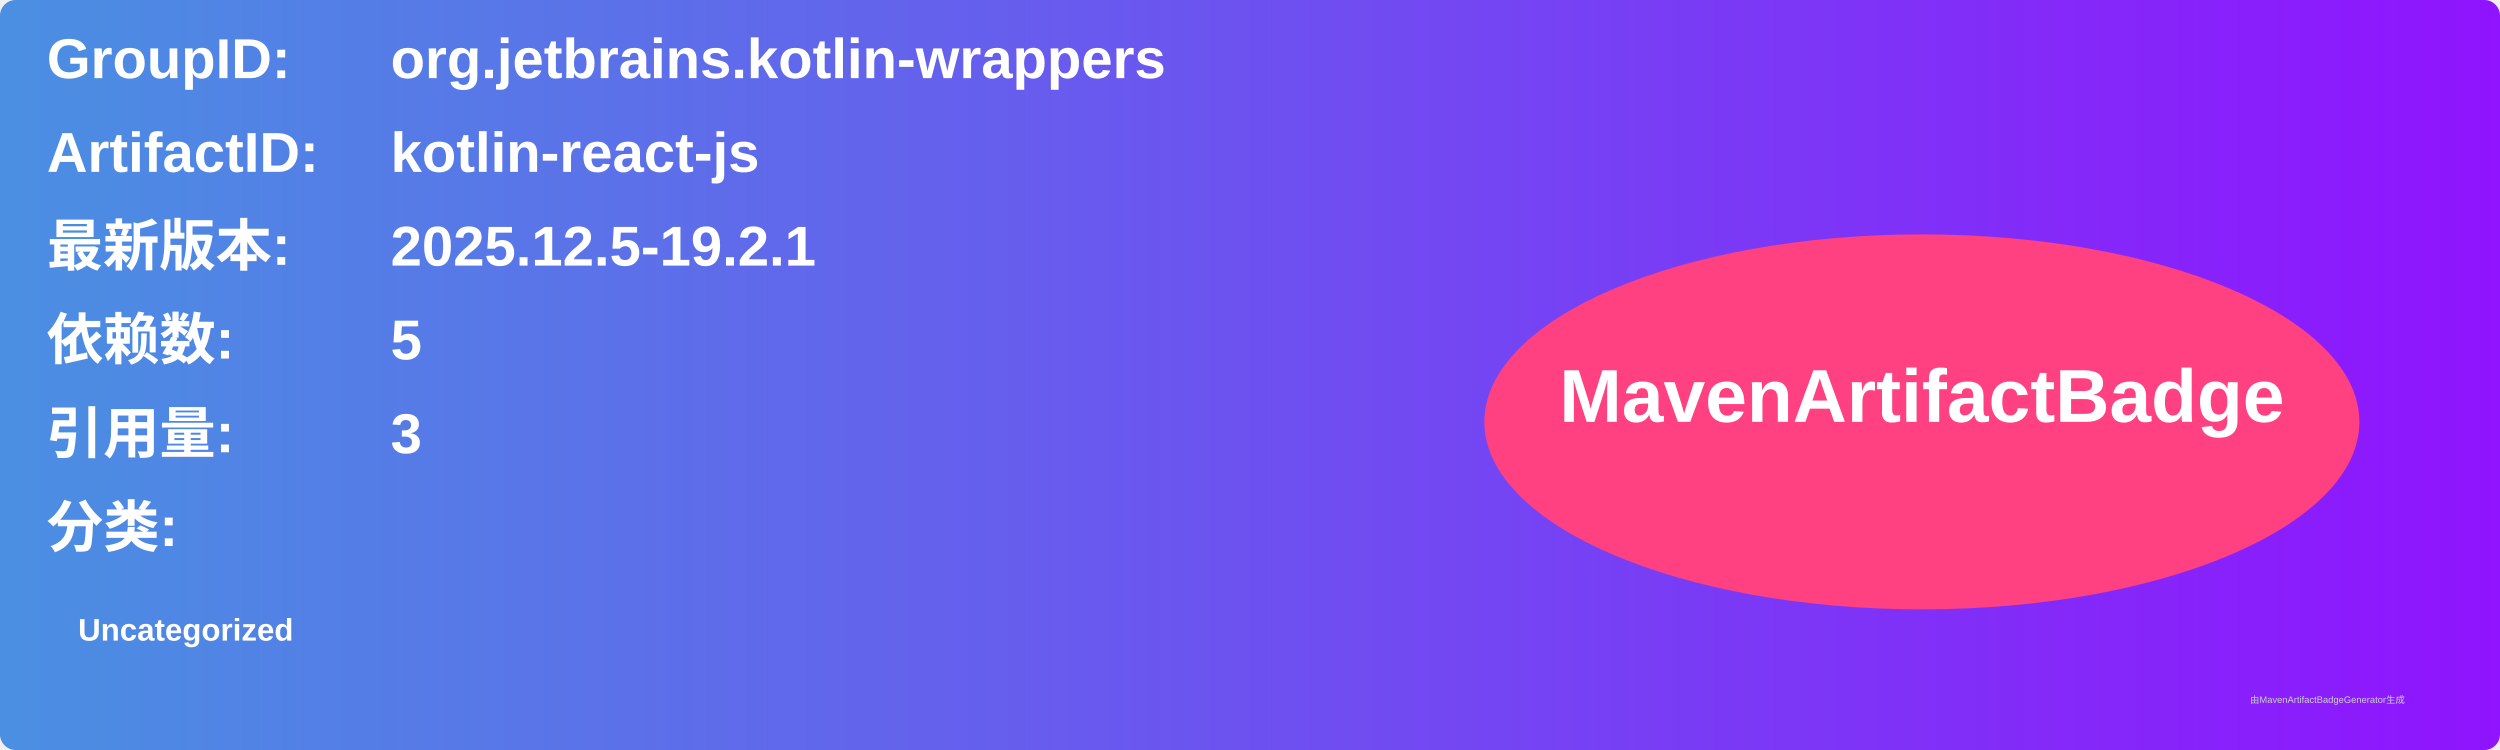
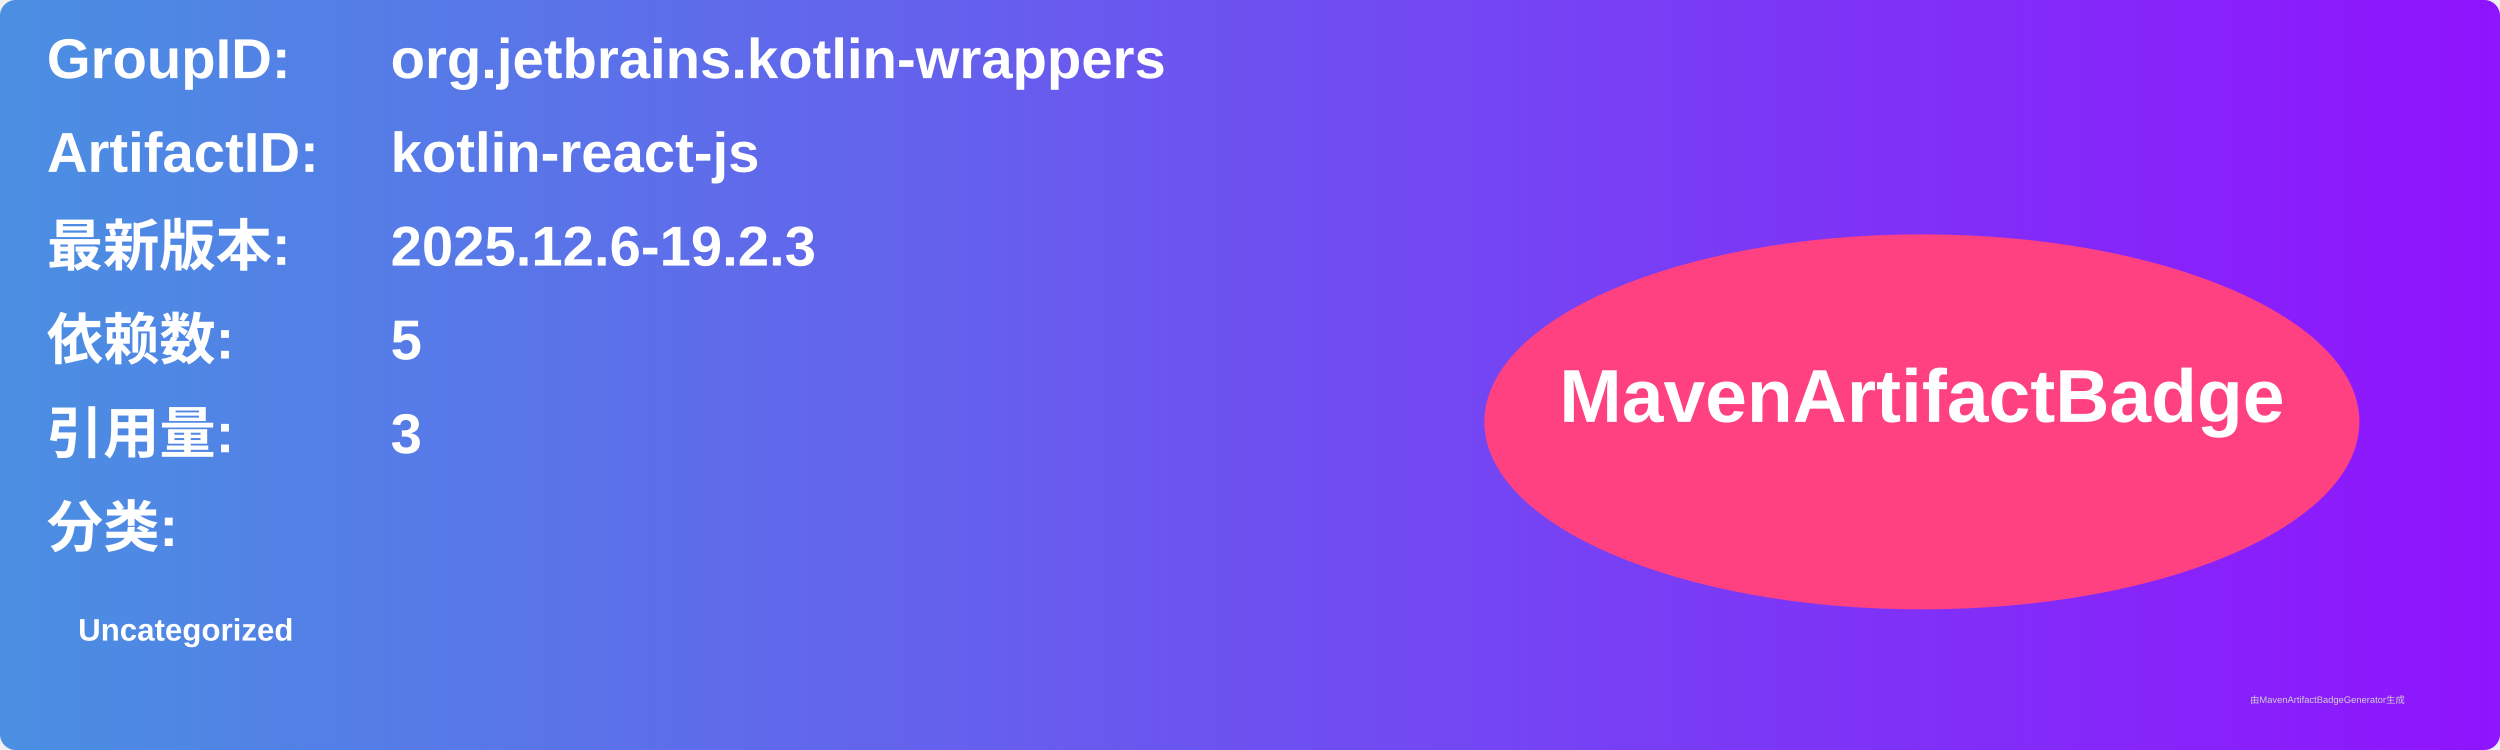
<svg xmlns="http://www.w3.org/2000/svg" width="800" height="240" viewBox="0 0 800 240">
  <linearGradient id="grad" x1="0%" y1="0%" x2="100%" y2="0%">
    <stop offset="0%" stop-color="#4a90e2" />
    <stop offset="100%" stop-color="#9013fe" />
  </linearGradient>
  <rect width="100%" height="100%" rx="5" ry="5" fill="url(#grad)" />
  <g transform="translate(15, 15)">
    <text x="0" y="10" font-family="Arial" font-size="18" fill="white" font-weight="bold" width="260">GroupID:</text>
    <text x="110" y="10" font-family="Arial" font-size="18" fill="white" font-weight="bold" width="460">org.jetbrains.kotlin-wrappers</text>
    <text x="0" y="40" font-family="Arial" font-size="18" fill="white" font-weight="bold" width="260">ArtifactID:</text>
    <text x="110" y="40" font-family="Arial" font-size="18" fill="white" font-weight="bold" width="460">kotlin-react-js</text>
    <text x="0" y="70" font-family="Arial" font-size="18" fill="white" font-weight="bold">最新版本:</text>
    <text x="110" y="70" font-family="Arial" font-size="18" fill="white" font-weight="bold">
-       <tspan font-weight="bold">2025.12.5-19.2.1</tspan>
+       <tspan font-weight="bold">2025.12.6-19.2.3</tspan>
    </text>
    <text x="0" y="100" font-family="Arial" font-size="18" fill="white" font-weight="bold">依赖数: </text>
    <text x="110" y="100" font-family="Arial" font-size="18" fill="white">
      <tspan font-weight="bold">5</tspan>
    </text>
    <text x="0" y="130" font-family="Arial" font-size="18" fill="white" font-weight="bold">引用量: </text>
    <text x="110" y="130" font-family="Arial" font-size="18" fill="white">
      <tspan font-weight="bold">3</tspan>
    </text>
    <text x="0" y="160" font-family="Arial" font-size="18" fill="white" font-weight="bold">分类:</text>
    <text x="10" y="190" font-family="Arial" font-size="10" fill="white">
      <tspan font-weight="bold">Uncategorized</tspan>
    </text>
    <ellipse cx="600" cy="120" rx="140" ry="60" fill="#ff4081" />
    <text x="600" y="120" text-anchor="middle" font-family="Arial" font-size="24" fill="white" font-weight="bold">MavenArtifactBadge</text>
  </g>
  <text x="720" y="225" font-family="Arial" font-size="3" fill="#d0d0d0">由MavenArtifactBadgeGenerator生成</text>
</svg>
